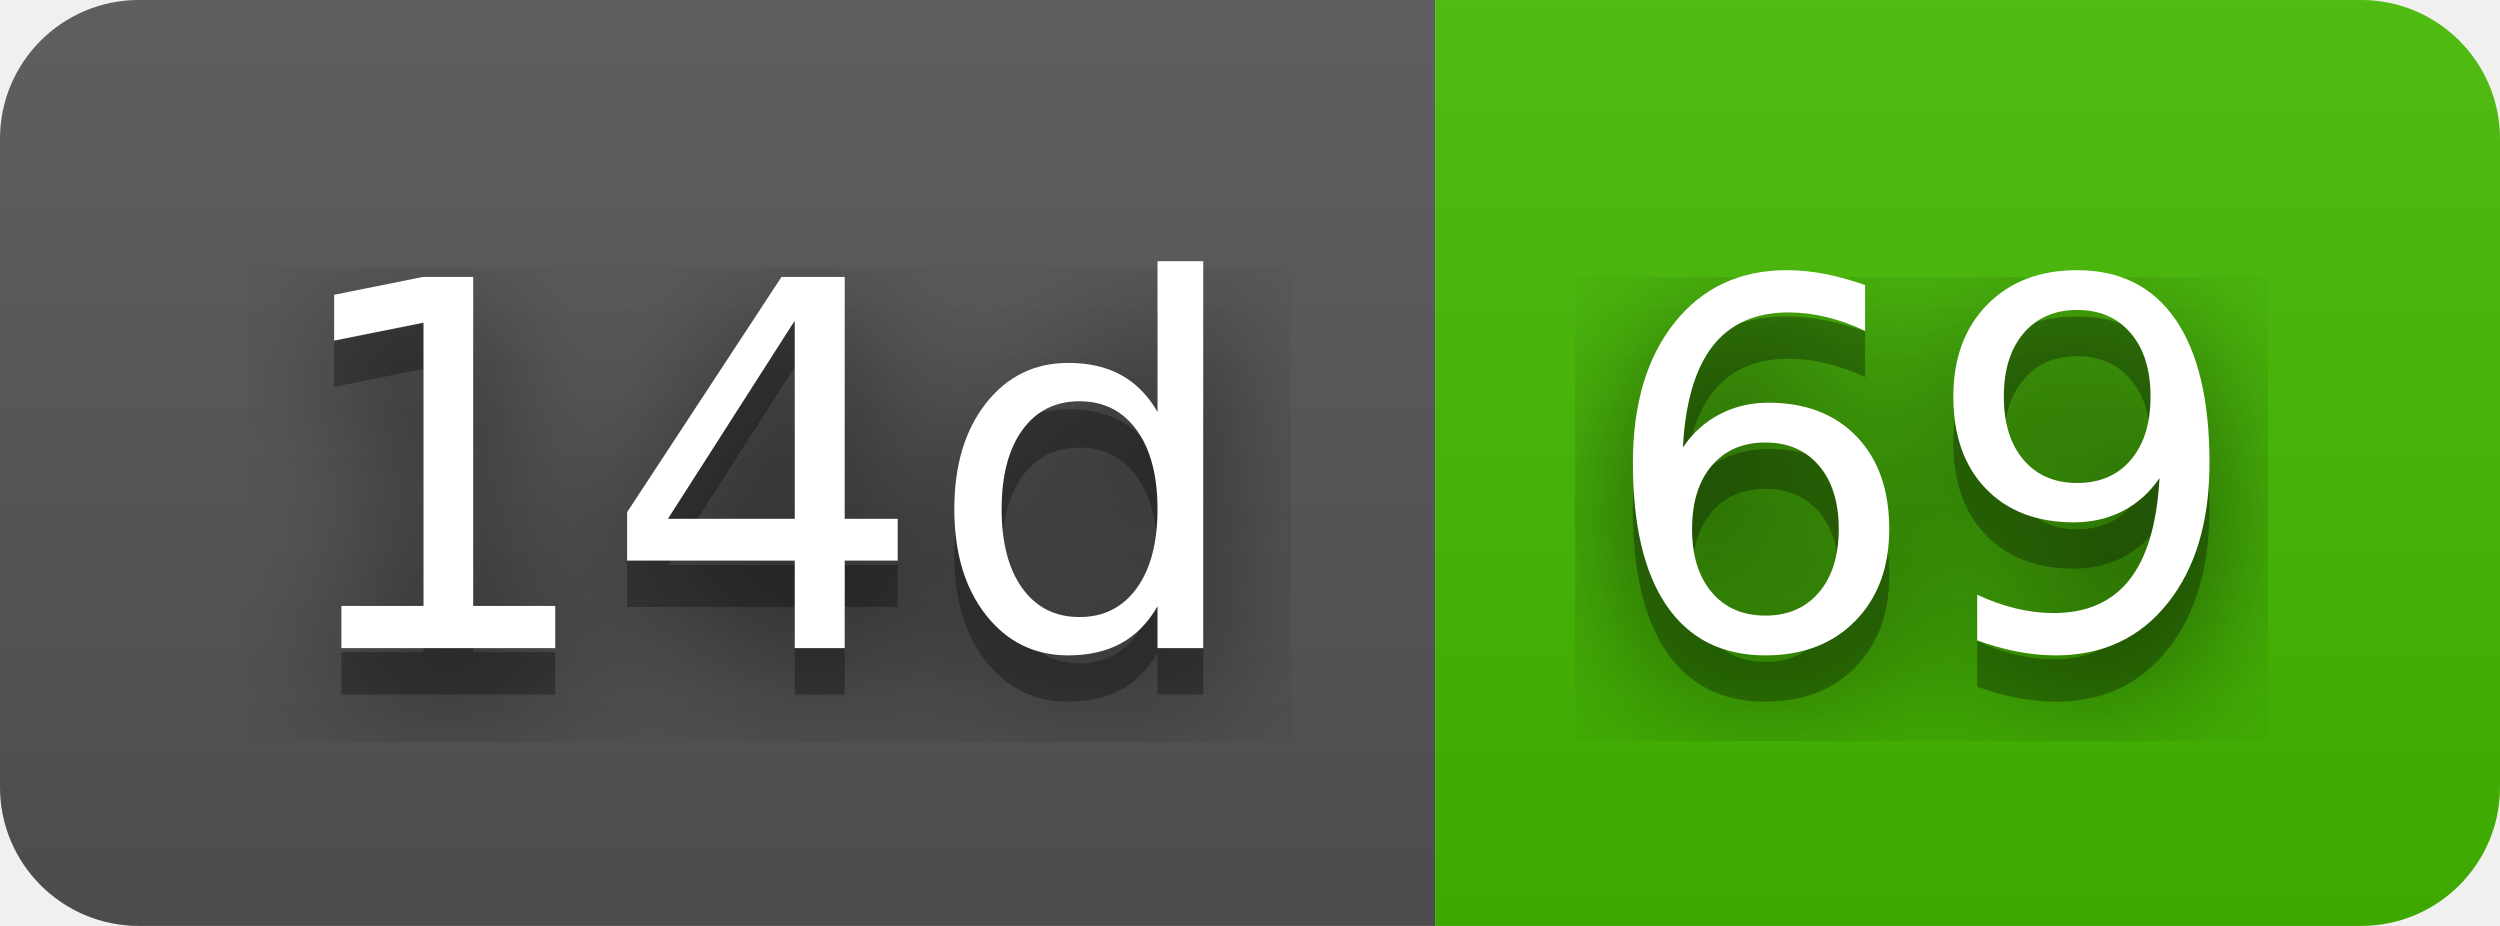
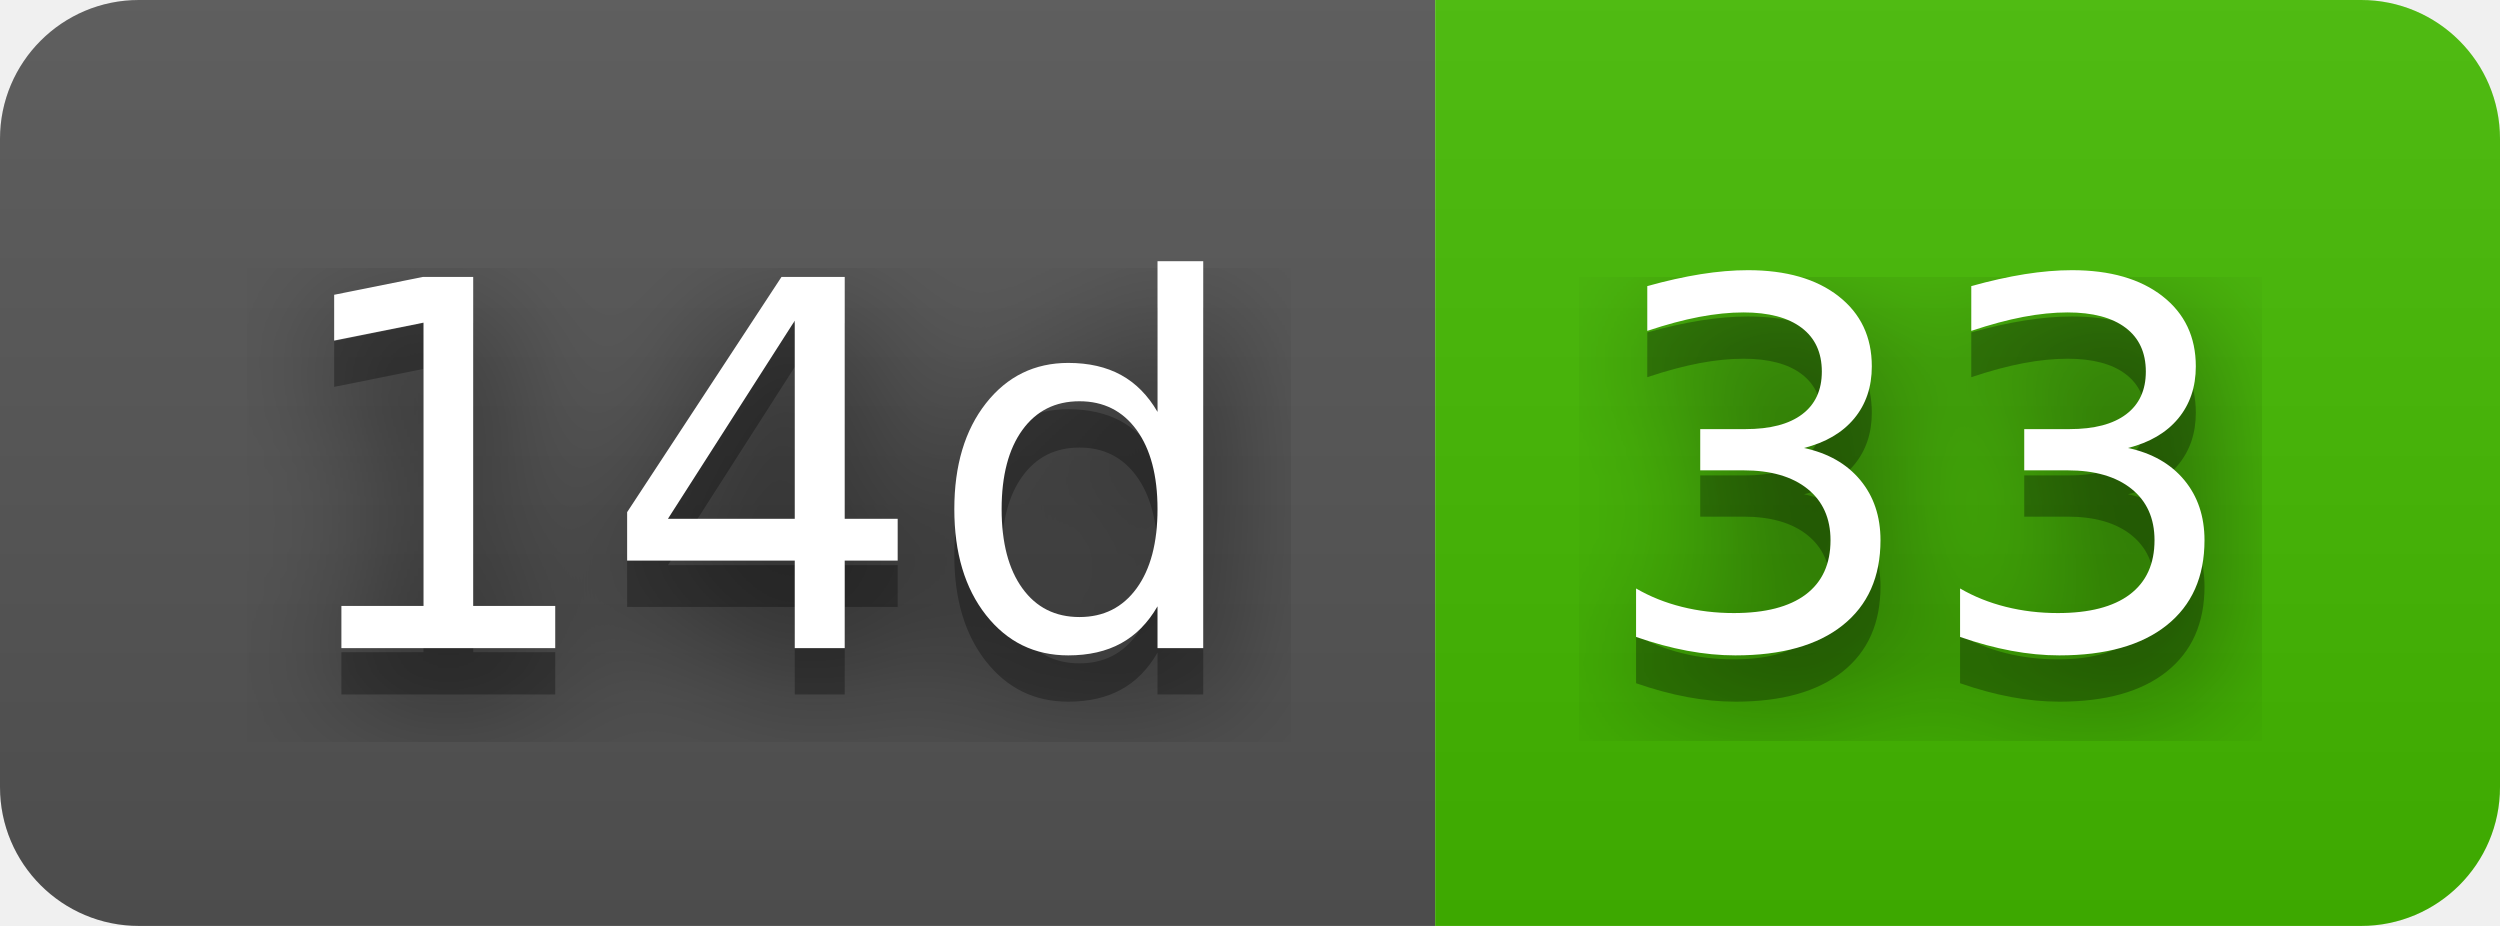
- <svg xmlns="http://www.w3.org/2000/svg" width="54" height="20" role="img" aria-label="14d: 69">
+ <svg xmlns="http://www.w3.org/2000/svg" width="54" height="20" role="img" aria-label="14d: 33">
  <filter id="blur">
    <feGaussianBlur stdDeviation="16" />
  </filter>
  <linearGradient id="s" x2="0" y2="100%">
    <stop offset="0" stop-color="#bbb" stop-opacity=".1" />
    <stop offset="1" stop-opacity=".1" />
  </linearGradient>
  <clipPath id="r">
    <rect width="54" height="20" rx="3" />
  </clipPath>
  <g clip-path="url(#r)">
    <rect width="31" height="20" fill="#555" />
    <rect x="31" width="23" height="20" fill="#4b0" />
    <rect width="54" height="20" fill="url(#s)" />
  </g>
  <g fill="#fff" text-anchor="middle" font-family="Verdana,Geneva,DejaVu Sans,sans-serif" text-rendering="geometricPrecision" font-size="110">
    <g transform="scale(.1)">
      <g aria-hidden="true" fill="#010101">
        <text x="165" y="150" fill-opacity=".8" filter="url(#blur)" textLength="210">14d</text>
        <text x="165" y="150" fill-opacity=".3" textLength="210">14d</text>
      </g>
      <text x="165" y="140" textLength="210">14d</text>
    </g>
    <g transform="scale(.1)">
      <g aria-hidden="true" fill="#010101">
-         <text x="415" y="150" fill-opacity=".8" filter="url(#blur)" textLength="130">69</text>
-         <text x="415" y="150" fill-opacity=".3" textLength="130">69</text>
+         <text x="415" y="150" fill-opacity=".8" filter="url(#blur)" textLength="130">33</text>
+         <text x="415" y="150" fill-opacity=".3" textLength="130">33</text>
      </g>
-       <text x="415" y="140" textLength="130">69</text>
+       <text x="415" y="140" textLength="130">33</text>
    </g>
  </g>
</svg>
